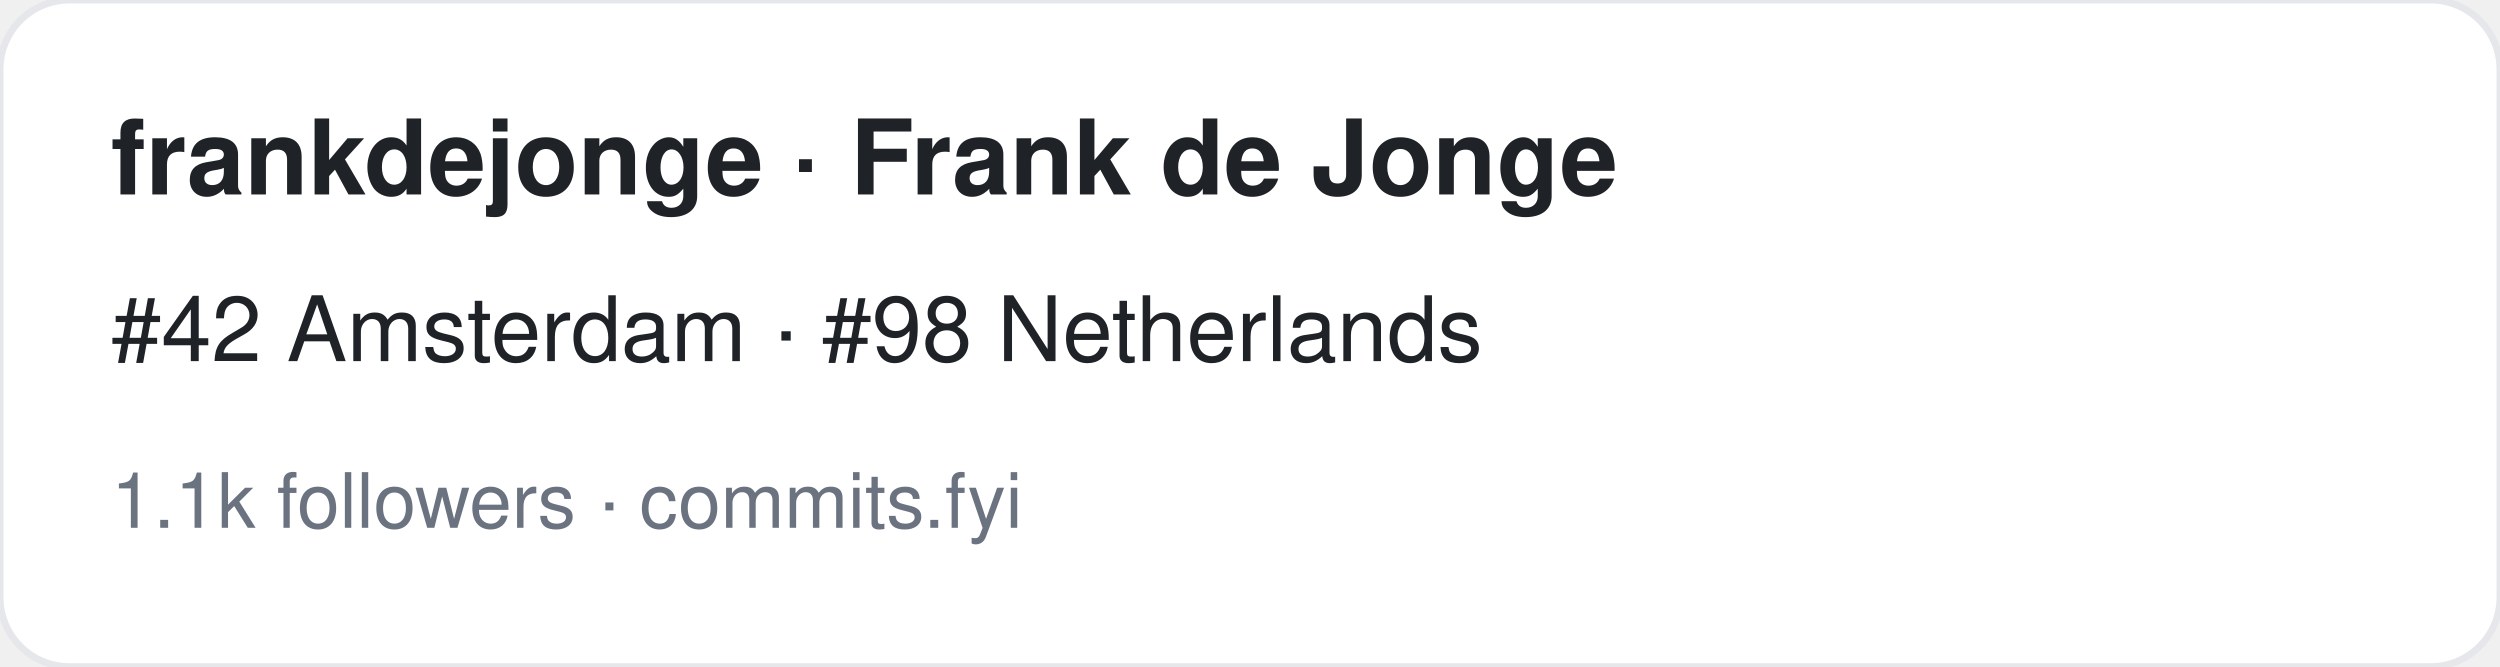
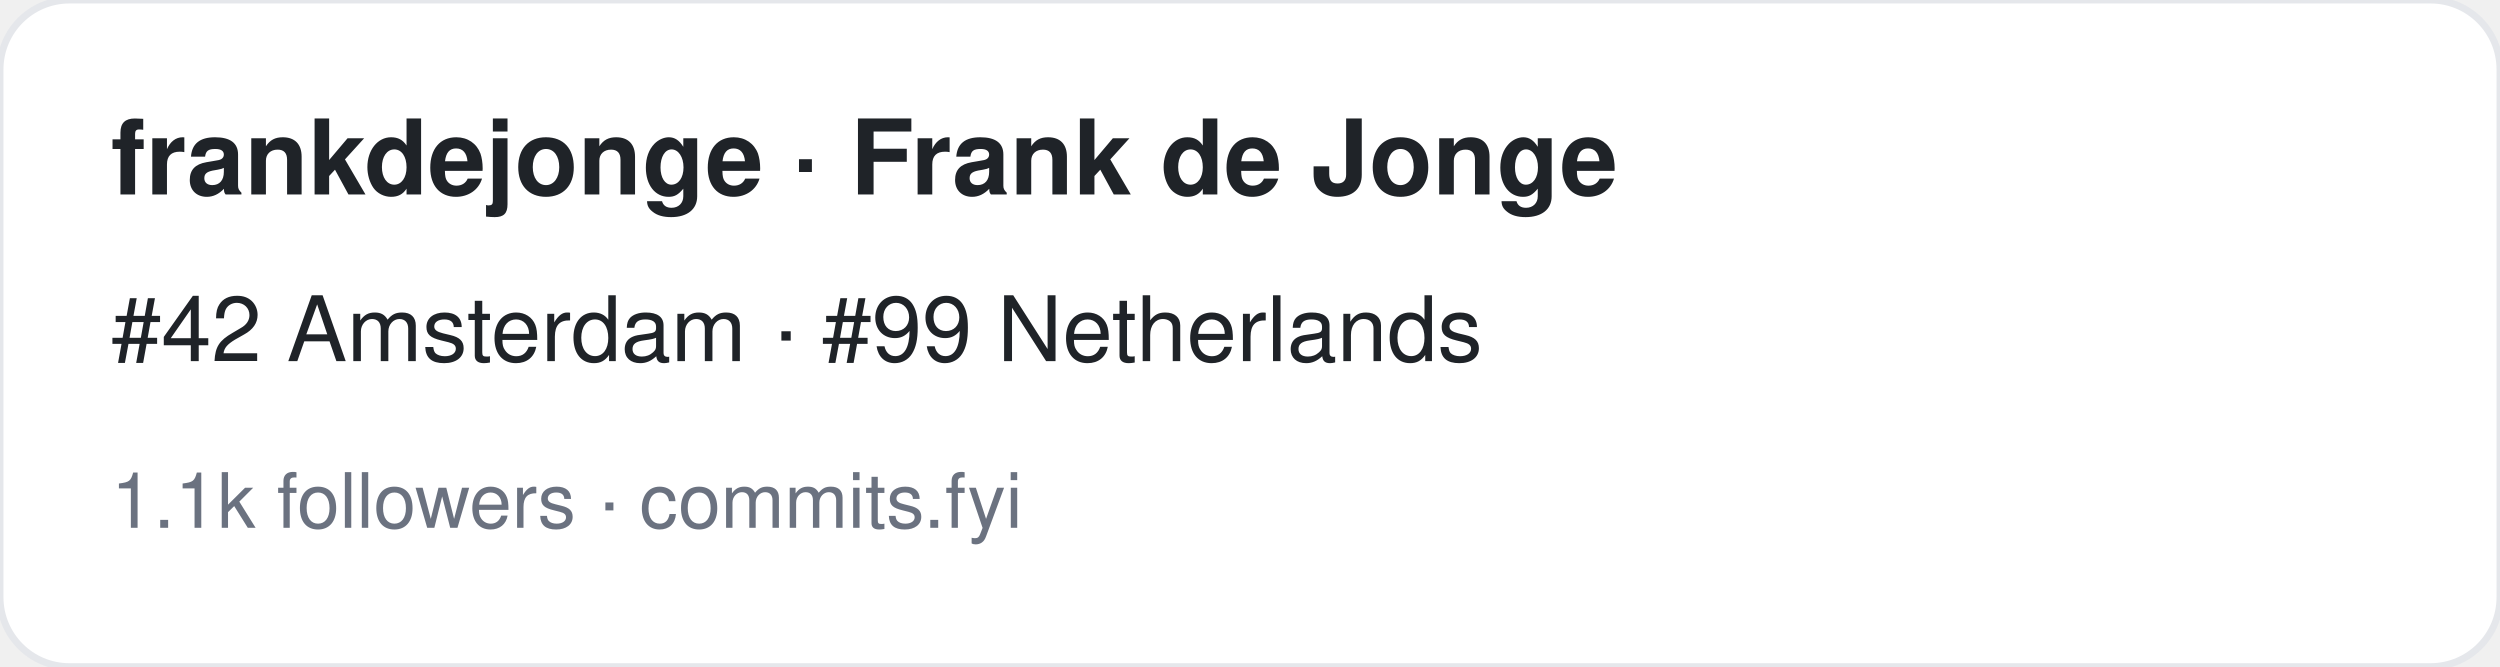
<svg xmlns="http://www.w3.org/2000/svg" width="360" height="96" viewBox="0 0 360 96" font-family="-apple-system,BlinkMacSystemFont,Segoe UI,Helvetica,Arial,sans-serif">
  <rect width="360" height="96" rx="10" fill="#ffffff" stroke="#e5e7eb" />
  <text x="16" y="28" font-size="15" font-weight="700" fill="#1f2328">frankdejonge · Frank de Jonge</text>
-   <text x="16" y="52" font-size="13" fill="#1f2328">#42 Amsterdam · #98 Netherlands</text>
+   <text x="16" y="52" font-size="13" fill="#1f2328">#42 Amsterdam · #99 Netherlands</text>
  <text x="16" y="76" font-size="11" fill="#6b7280">1.1k followers · commits.fyi</text>
</svg>
